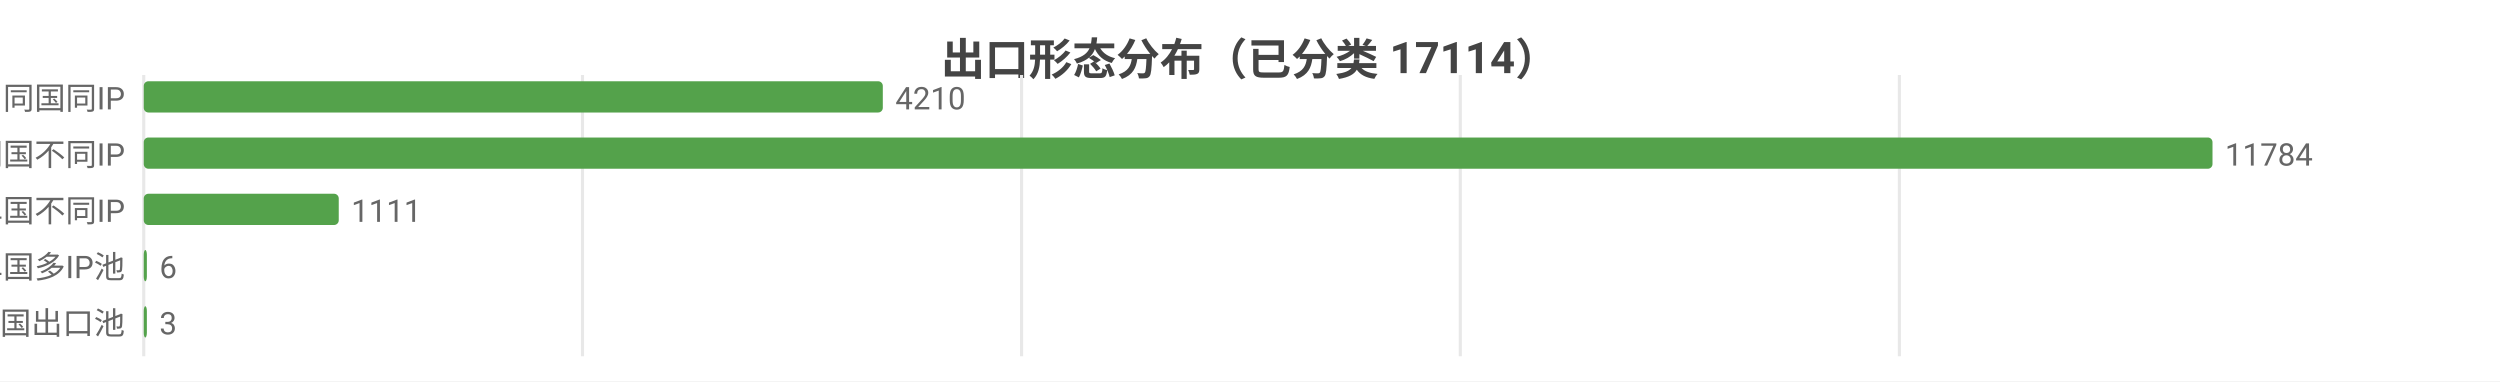
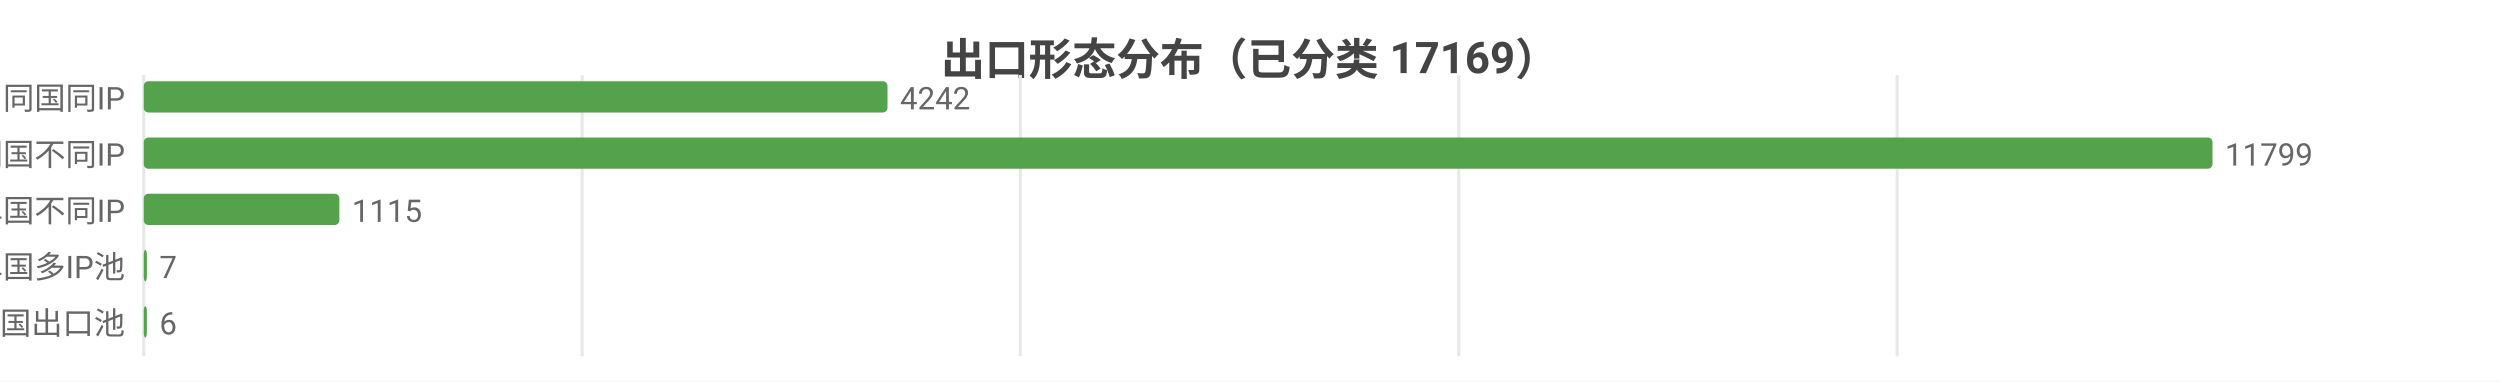
<svg xmlns="http://www.w3.org/2000/svg" width="800" height="122" viewBox="0 0 800 122">
  <rect width="800" height="122" fill="#ffffff" />
  <style>text{font-family:system-ui,-apple-system,'Segoe UI',Roboto,'PingFang SC','Microsoft YaHei','Noto Sans CJK SC',sans-serif}.g{stroke:#e8e8e8;stroke-width:1}.a{stroke:#999;stroke-width:1}.t{font-size:10px;fill:#666}.m{font-size:10px;text-anchor:middle;fill:#666}.e{font-size:10px;text-anchor:end;fill:#666}.l{font-size:11px;fill:#333}.tt{font-size:14px;font-weight:600;text-anchor:middle;fill:#444}.em{font-size:13px;text-anchor:middle;fill:#999}</style>
-   <text class="tt" x="400.0" y="24">出口形态分布（已分类 17114）</text>
+   <text class="tt" x="400.0" y="24">出口形态分布（已分类 17169）</text>
  <line class="g" x1="46" y1="24" x2="46" y2="114" />
-   <line class="g" x1="186.4" y1="24" x2="186.4" y2="114" />
-   <line class="g" x1="326.9" y1="24" x2="326.9" y2="114" />
-   <line class="g" x1="467.3" y1="24" x2="467.3" y2="114" />
-   <line class="g" x1="607.8" y1="24" x2="607.8" y2="114" />
+   <line class="g" x1="186.3" y1="24" x2="186.3" y2="114" />
+   <line class="g" x1="326.5" y1="24" x2="326.5" y2="114" />
+   <line class="g" x1="466.8" y1="24" x2="466.8" y2="114" />
+   <line class="g" x1="607.1" y1="24" x2="607.1" y2="114" />
  <text class="e" x="40" y="35">SS 同国同IP</text>
-   <rect x="46" y="26" width="236.5" height="10" fill="#54a24b" rx="1.5" />
-   <text class="t" x="286.5" y="35">4210</text>
+   <rect x="46" y="26" width="238.0" height="10" fill="#54a24b" rx="1.5" />
+   <text class="t" x="288.0" y="35">4242</text>
  <text class="e" x="40" y="53">SD 同国不同IP</text>
  <rect x="46" y="44" width="662" height="10" fill="#54a24b" rx="1.5" />
-   <text class="t" x="712" y="53">11784</text>
+   <text class="t" x="712" y="53">11799</text>
  <text class="e" x="40" y="71">CD 跨境单国不同IP</text>
-   <rect x="46" y="62" width="62.4" height="10" fill="#54a24b" rx="1.5" />
-   <text class="t" x="112.4" y="71">1111</text>
+   <rect x="46" y="62" width="62.6" height="10" fill="#54a24b" rx="1.5" />
+   <text class="t" x="112.6" y="71">1115</text>
  <text class="e" x="40" y="89">CP 跨境单国多IP池</text>
  <rect x="46" y="80" width="1" height="10" fill="#54a24b" rx="1.5" />
-   <text class="t" x="51" y="89">6</text>
+   <text class="t" x="51" y="89">7</text>
  <text class="e" x="40" y="107">CM 跨境多国出口池</text>
  <rect x="46" y="98" width="1" height="10" fill="#54a24b" rx="1.5" />
-   <text class="t" x="51" y="107">3</text>
+   <text class="t" x="51" y="107">6</text>
</svg>
